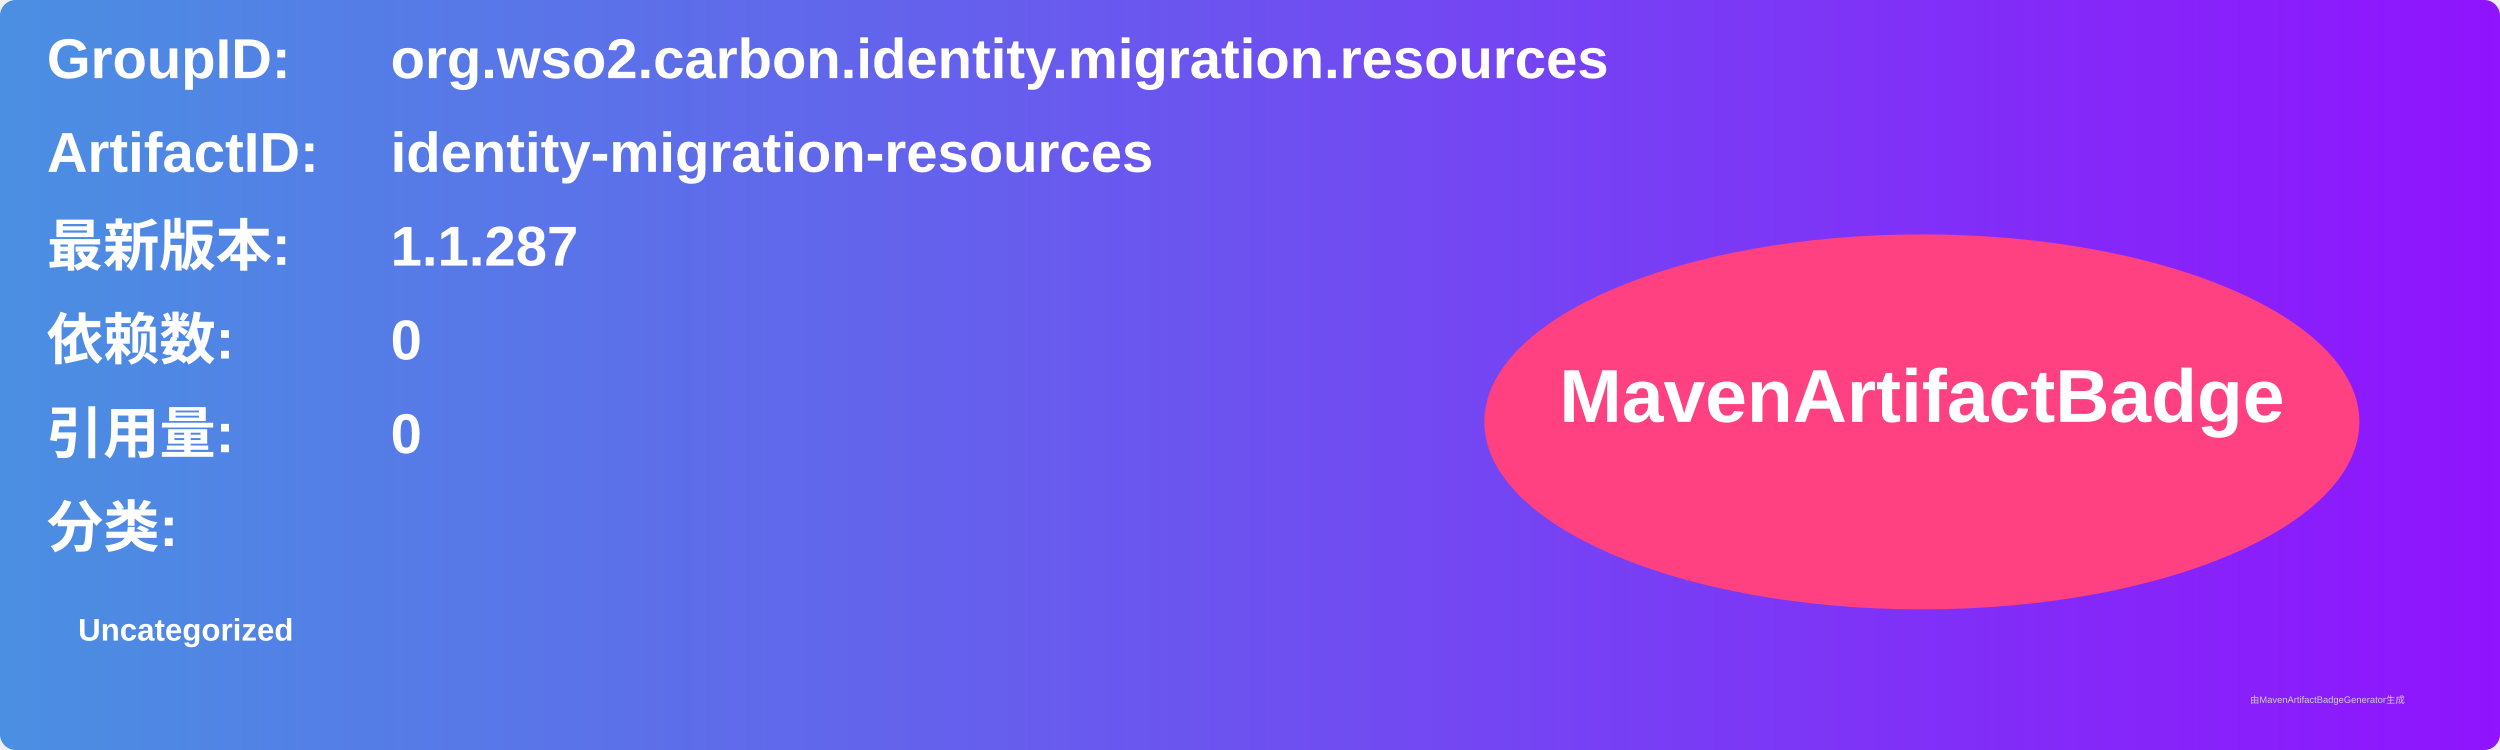
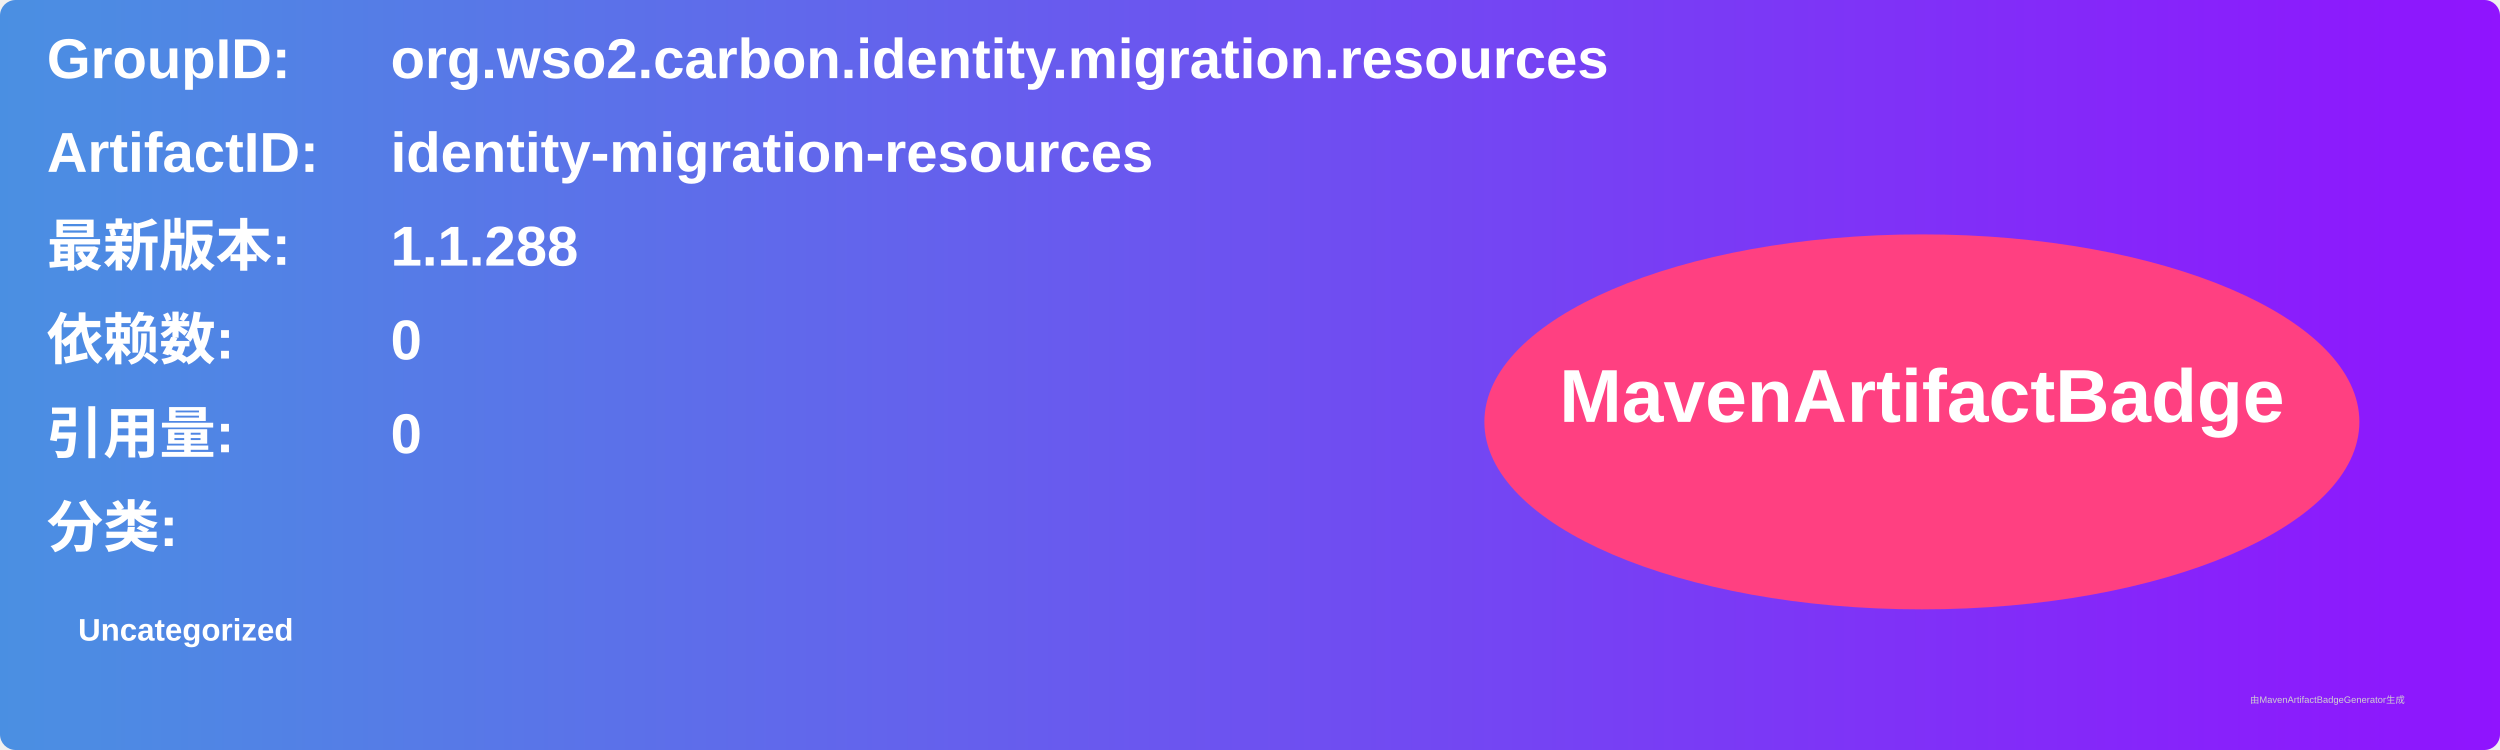
<svg xmlns="http://www.w3.org/2000/svg" width="800" height="240" viewBox="0 0 800 240">
  <linearGradient id="grad" x1="0%" y1="0%" x2="100%" y2="0%">
    <stop offset="0%" stop-color="#4a90e2" />
    <stop offset="100%" stop-color="#9013fe" />
  </linearGradient>
  <rect width="100%" height="100%" rx="5" ry="5" fill="url(#grad)" />
  <g transform="translate(15, 15)">
    <text x="0" y="10" font-family="Arial" font-size="18" fill="white" font-weight="bold" width="260">GroupID:</text>
    <text x="110" y="10" font-family="Arial" font-size="18" fill="white" font-weight="bold" width="460">org.wso2.carbon.identity.migration.resources</text>
    <text x="0" y="40" font-family="Arial" font-size="18" fill="white" font-weight="bold" width="260">ArtifactID:</text>
    <text x="110" y="40" font-family="Arial" font-size="18" fill="white" font-weight="bold" width="460">identity-migration-resources</text>
    <text x="0" y="70" font-family="Arial" font-size="18" fill="white" font-weight="bold">最新版本:</text>
    <text x="110" y="70" font-family="Arial" font-size="18" fill="white" font-weight="bold">
-       <tspan font-weight="bold">1.1.287</tspan>
+       <tspan font-weight="bold">1.1.288</tspan>
    </text>
    <text x="0" y="100" font-family="Arial" font-size="18" fill="white" font-weight="bold">依赖数: </text>
    <text x="110" y="100" font-family="Arial" font-size="18" fill="white">
      <tspan font-weight="bold">0</tspan>
    </text>
    <text x="0" y="130" font-family="Arial" font-size="18" fill="white" font-weight="bold">引用量: </text>
    <text x="110" y="130" font-family="Arial" font-size="18" fill="white">
      <tspan font-weight="bold">0</tspan>
    </text>
    <text x="0" y="160" font-family="Arial" font-size="18" fill="white" font-weight="bold">分类:</text>
    <text x="10" y="190" font-family="Arial" font-size="10" fill="white">
      <tspan font-weight="bold">Uncategorized</tspan>
    </text>
    <ellipse cx="600" cy="120" rx="140" ry="60" fill="#ff4081" />
    <text x="600" y="120" text-anchor="middle" font-family="Arial" font-size="24" fill="white" font-weight="bold">MavenArtifactBadge</text>
  </g>
  <text x="720" y="225" font-family="Arial" font-size="3" fill="#d0d0d0">由MavenArtifactBadgeGenerator生成</text>
</svg>
